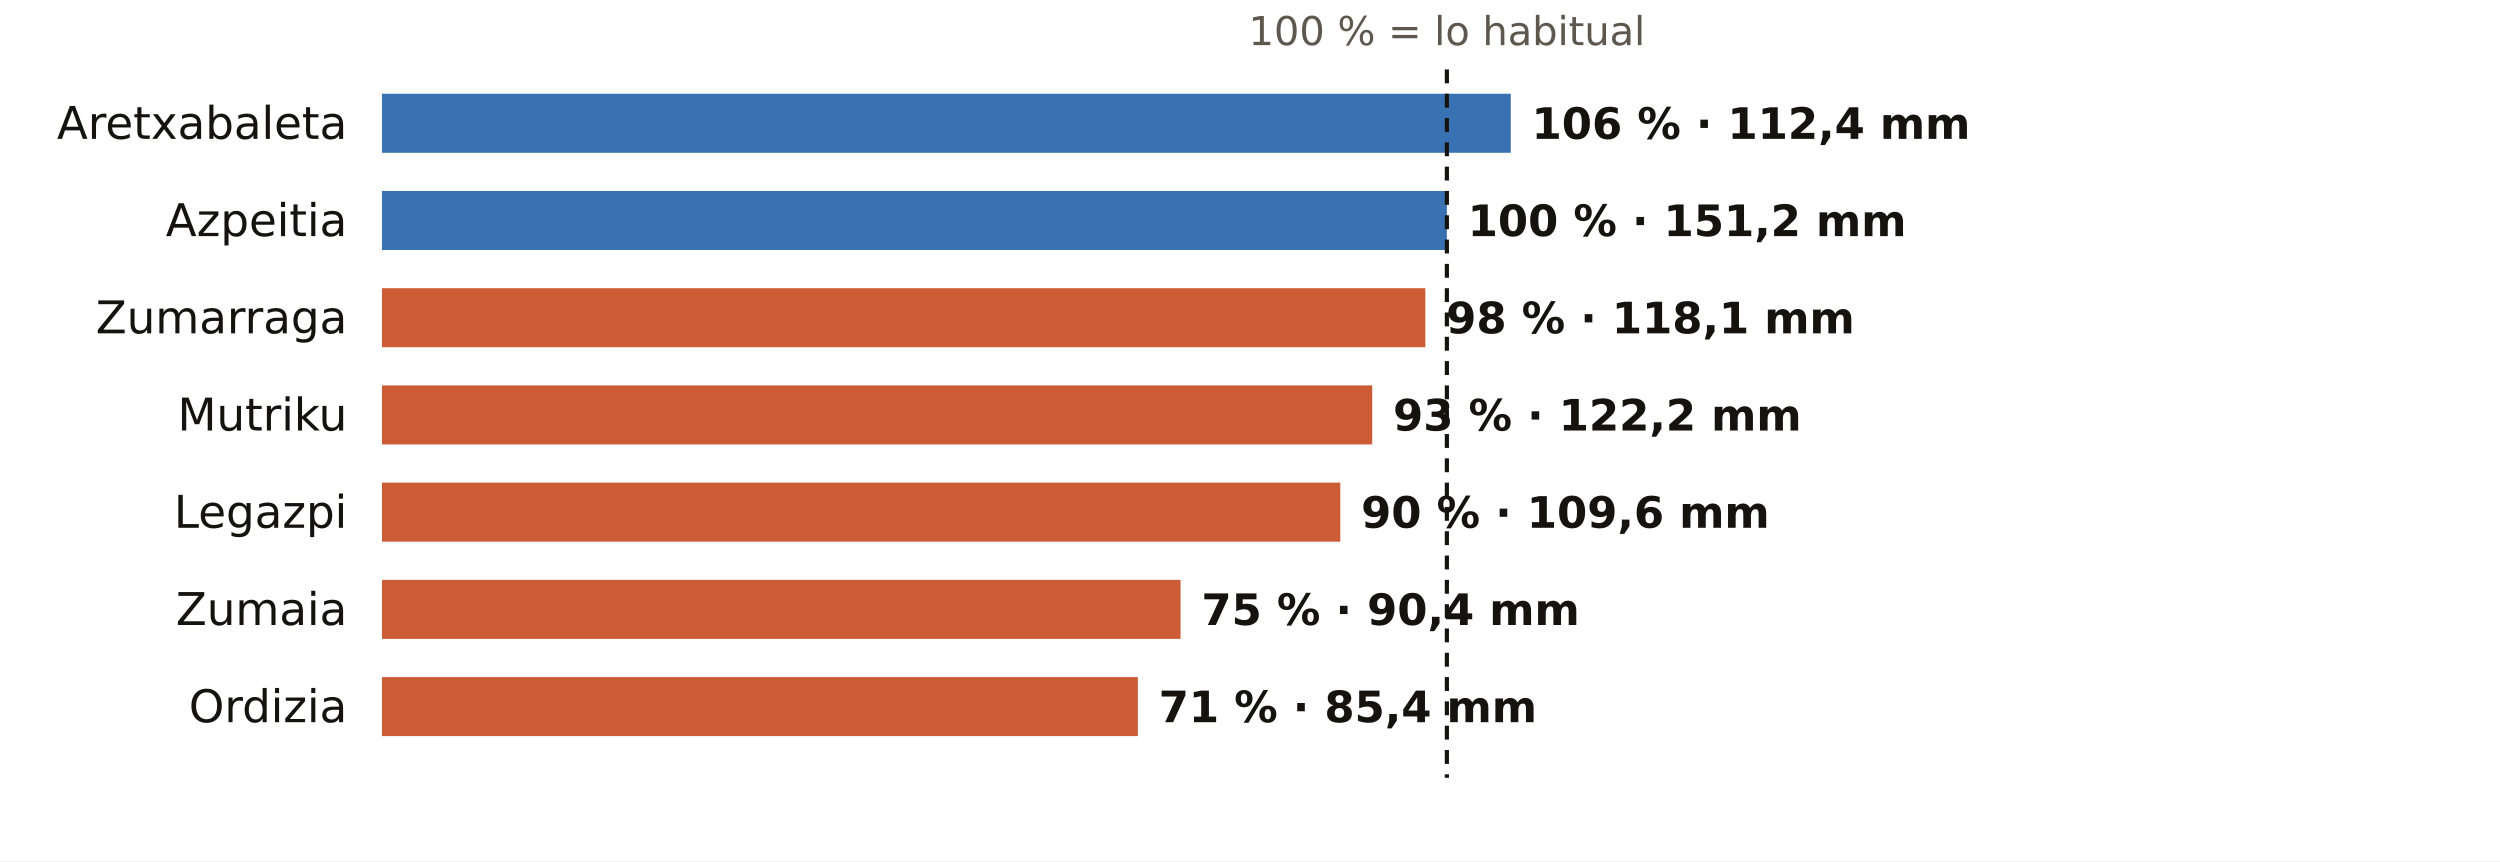
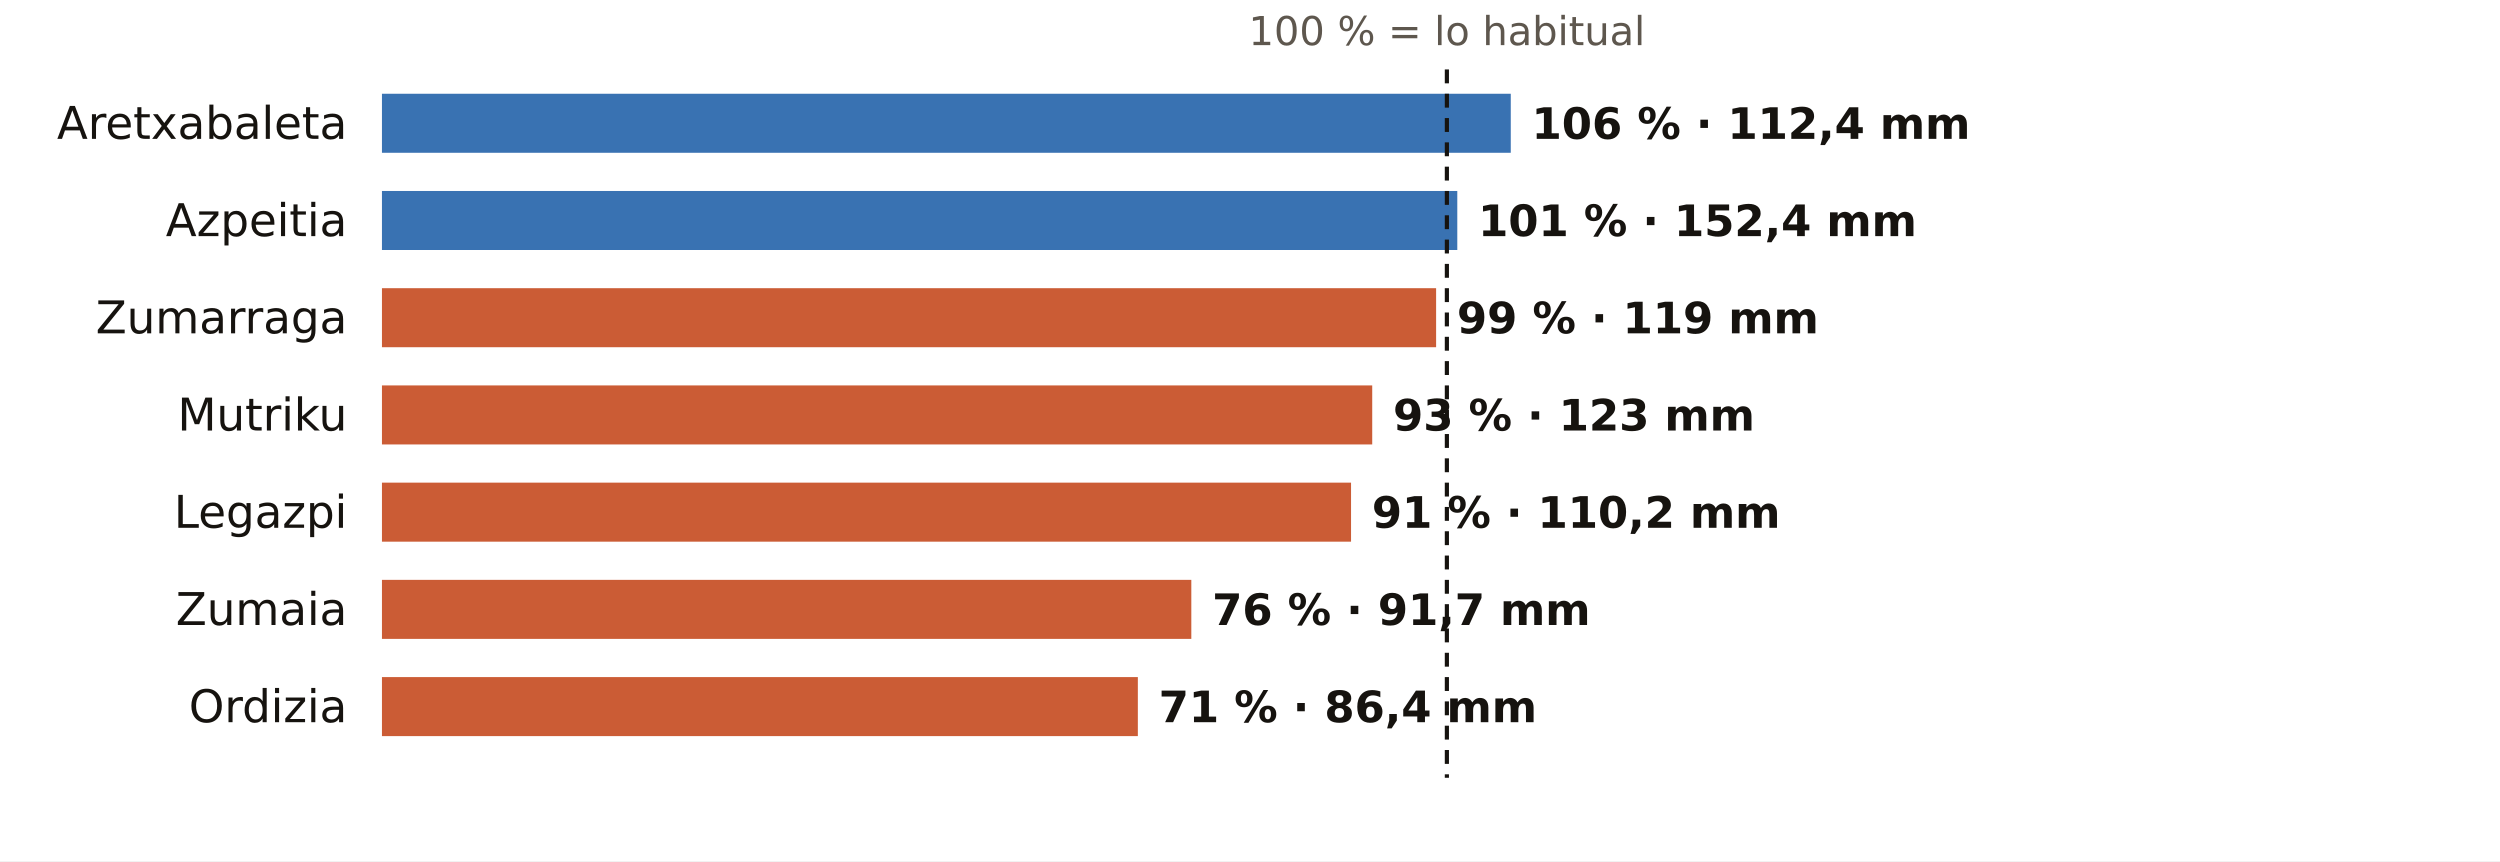
<svg xmlns="http://www.w3.org/2000/svg" viewBox="0 0 720 248" width="720" height="248" role="img" aria-label="El otoño en los pluviómetros de AEMET de Gipuzkoa: % de lo habitual">
  <rect width="720" height="248" fill="#FFFFFF" />
  <text x="416.7" y="13.0" font-size="11.5" fill="#5E574E" text-anchor="middle" font-weight="400" font-family="Public Sans, DejaVu Sans, Arial, sans-serif">100 % = lo habitual</text>
  <text x="100.0" y="40.0" font-size="13" fill="#16130F" text-anchor="end" font-weight="500" font-family="Public Sans, DejaVu Sans, Arial, sans-serif">Aretxabaleta</text>
  <rect x="110" y="27" width="325.1" height="17" fill="#1F5FA8" opacity="0.88" />
  <text x="441.1" y="40.0" font-size="12.5" fill="#16130F" text-anchor="start" font-weight="600" font-family="Public Sans, DejaVu Sans, Arial, sans-serif">106 % · 112,4 mm</text>
  <text x="100.0" y="68.0" font-size="13" fill="#16130F" text-anchor="end" font-weight="500" font-family="Public Sans, DejaVu Sans, Arial, sans-serif">Azpeitia</text>
-   <rect x="110" y="55" width="306.7" height="17" fill="#1F5FA8" opacity="0.88" />
-   <text x="422.7" y="68.0" font-size="12.5" fill="#16130F" text-anchor="start" font-weight="600" font-family="Public Sans, DejaVu Sans, Arial, sans-serif">100 % · 151,2 mm</text>
+   <rect x="110" y="55" width="309.7" height="17" fill="#1F5FA8" opacity="0.88" />
+   <text x="425.7" y="68.0" font-size="12.5" fill="#16130F" text-anchor="start" font-weight="600" font-family="Public Sans, DejaVu Sans, Arial, sans-serif">101 % · 152,4 mm</text>
  <text x="100.0" y="96.0" font-size="13" fill="#16130F" text-anchor="end" font-weight="500" font-family="Public Sans, DejaVu Sans, Arial, sans-serif">Zumarraga</text>
-   <rect x="110" y="83" width="300.5" height="17" fill="#C4461A" opacity="0.88" />
-   <text x="416.5" y="96.0" font-size="12.5" fill="#16130F" text-anchor="start" font-weight="600" font-family="Public Sans, DejaVu Sans, Arial, sans-serif">98 % · 118,1 mm</text>
+   <rect x="110" y="83" width="303.6" height="17" fill="#C4461A" opacity="0.88" />
+   <text x="419.6" y="96.0" font-size="12.5" fill="#16130F" text-anchor="start" font-weight="600" font-family="Public Sans, DejaVu Sans, Arial, sans-serif">99 % · 119 mm</text>
  <text x="100.0" y="124.0" font-size="13" fill="#16130F" text-anchor="end" font-weight="500" font-family="Public Sans, DejaVu Sans, Arial, sans-serif">Mutriku</text>
  <rect x="110" y="111" width="285.2" height="17" fill="#C4461A" opacity="0.88" />
-   <text x="401.2" y="124.0" font-size="12.5" fill="#16130F" text-anchor="start" font-weight="600" font-family="Public Sans, DejaVu Sans, Arial, sans-serif">93 % · 122,2 mm</text>
+   <text x="401.2" y="124.0" font-size="12.5" fill="#16130F" text-anchor="start" font-weight="600" font-family="Public Sans, DejaVu Sans, Arial, sans-serif">93 % · 123 mm</text>
  <text x="100.0" y="152.0" font-size="13" fill="#16130F" text-anchor="end" font-weight="500" font-family="Public Sans, DejaVu Sans, Arial, sans-serif">Legazpi</text>
-   <rect x="110" y="139" width="276.0" height="17" fill="#C4461A" opacity="0.88" />
-   <text x="392.0" y="152.0" font-size="12.5" fill="#16130F" text-anchor="start" font-weight="600" font-family="Public Sans, DejaVu Sans, Arial, sans-serif">90 % · 109,6 mm</text>
+   <rect x="110" y="139" width="279.1" height="17" fill="#C4461A" opacity="0.88" />
+   <text x="395.1" y="152.0" font-size="12.5" fill="#16130F" text-anchor="start" font-weight="600" font-family="Public Sans, DejaVu Sans, Arial, sans-serif">91 % · 110,2 mm</text>
  <text x="100.0" y="180.0" font-size="13" fill="#16130F" text-anchor="end" font-weight="500" font-family="Public Sans, DejaVu Sans, Arial, sans-serif">Zumaia</text>
-   <rect x="110" y="167" width="230.0" height="17" fill="#C4461A" opacity="0.88" />
-   <text x="346.0" y="180.0" font-size="12.5" fill="#16130F" text-anchor="start" font-weight="600" font-family="Public Sans, DejaVu Sans, Arial, sans-serif">75 % · 90,4 mm</text>
+   <rect x="110" y="167" width="233.1" height="17" fill="#C4461A" opacity="0.88" />
+   <text x="349.1" y="180.0" font-size="12.5" fill="#16130F" text-anchor="start" font-weight="600" font-family="Public Sans, DejaVu Sans, Arial, sans-serif">76 % · 91,7 mm</text>
  <text x="100.0" y="208.0" font-size="13" fill="#16130F" text-anchor="end" font-weight="500" font-family="Public Sans, DejaVu Sans, Arial, sans-serif">Ordizia</text>
  <rect x="110" y="195" width="217.7" height="17" fill="#C4461A" opacity="0.88" />
-   <text x="333.7" y="208.0" font-size="12.5" fill="#16130F" text-anchor="start" font-weight="600" font-family="Public Sans, DejaVu Sans, Arial, sans-serif">71 % · 85,4 mm</text>
+   <text x="333.7" y="208.0" font-size="12.5" fill="#16130F" text-anchor="start" font-weight="600" font-family="Public Sans, DejaVu Sans, Arial, sans-serif">71 % · 86,4 mm</text>
  <line x1="416.7" x2="416.7" y1="20" y2="224" stroke="#16130F" stroke-width="1.2" stroke-dasharray="4 3" />
</svg>
